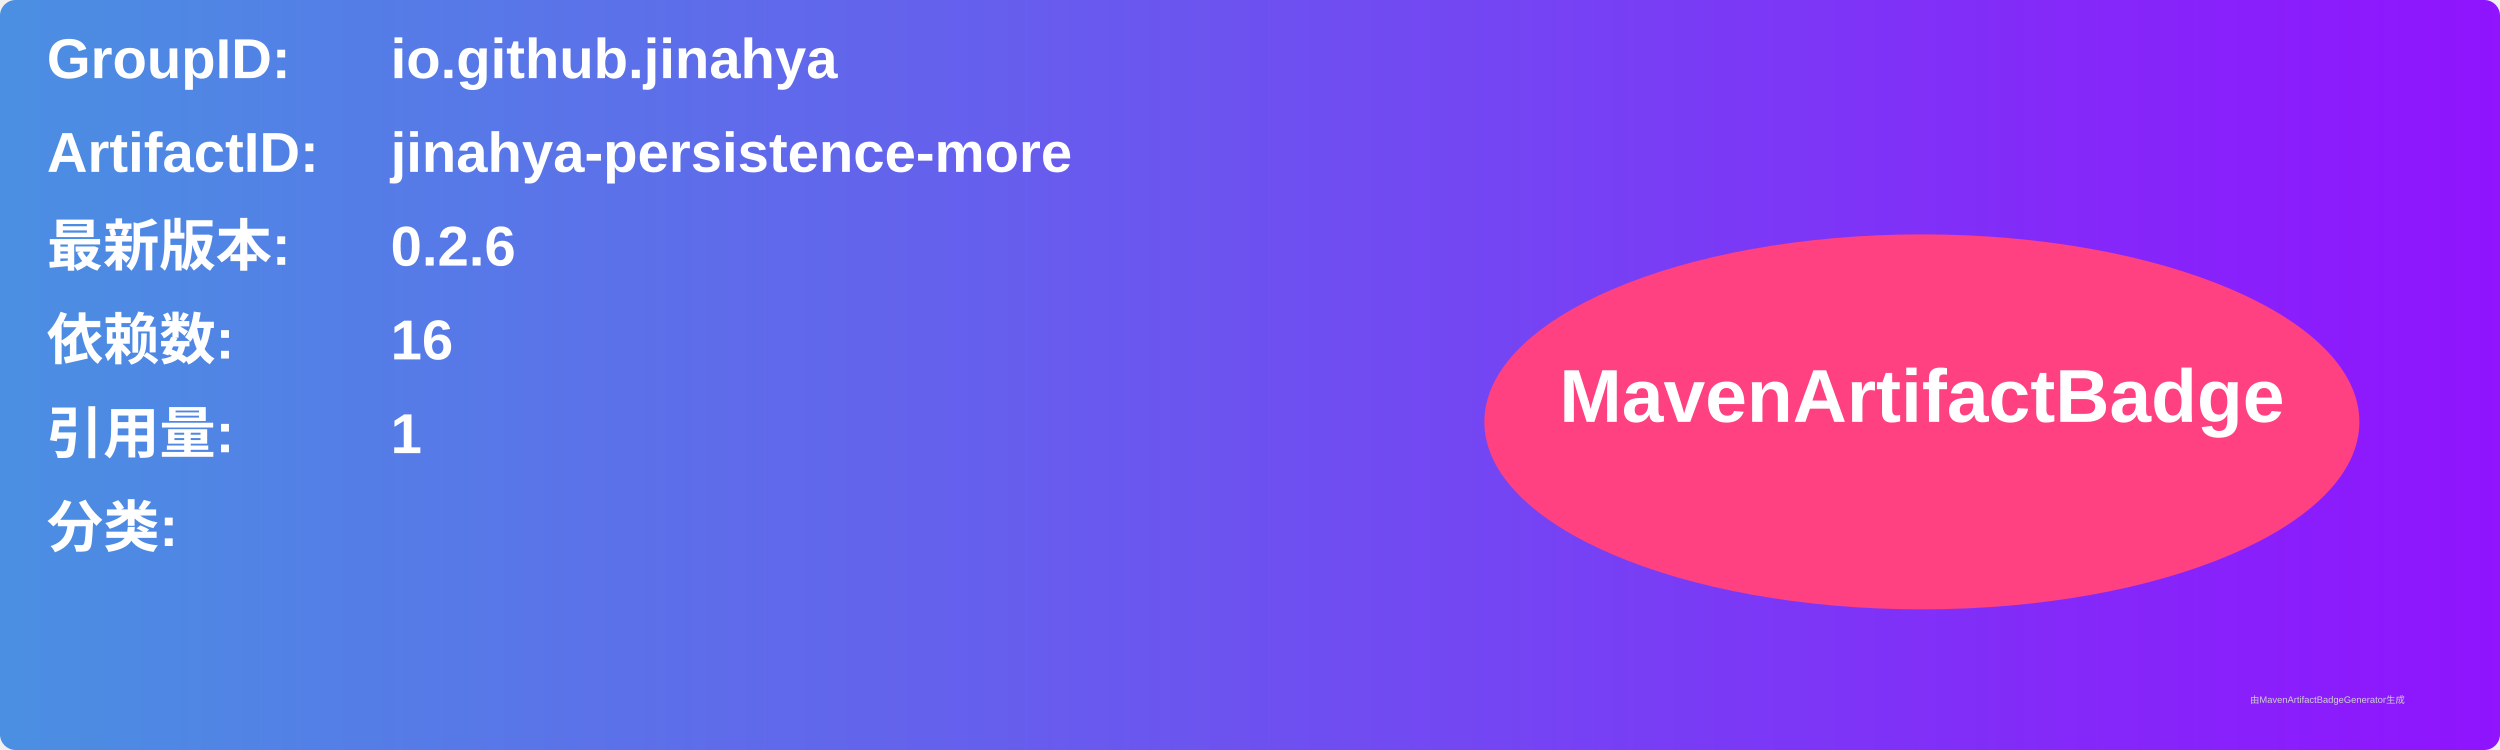
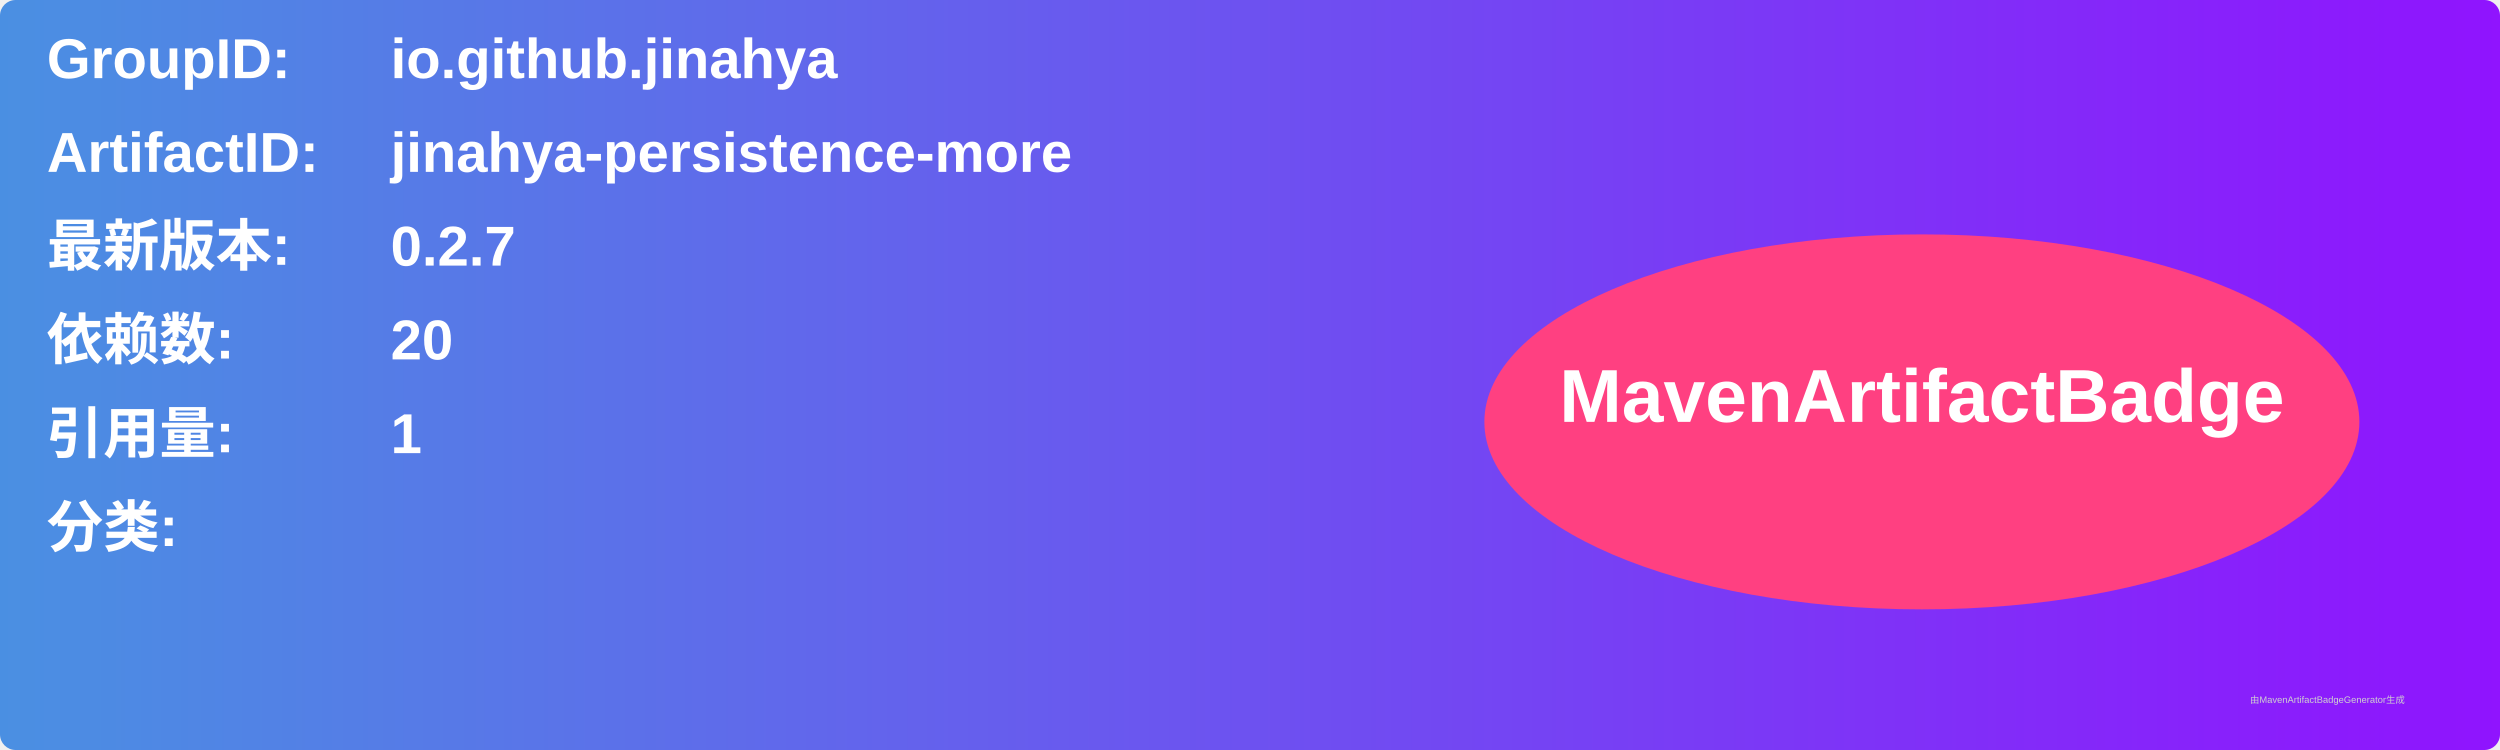
<svg xmlns="http://www.w3.org/2000/svg" width="800" height="240" viewBox="0 0 800 240">
  <linearGradient id="grad" x1="0%" y1="0%" x2="100%" y2="0%">
    <stop offset="0%" stop-color="#4a90e2" />
    <stop offset="100%" stop-color="#9013fe" />
  </linearGradient>
  <rect width="100%" height="100%" rx="5" ry="5" fill="url(#grad)" />
  <g transform="translate(15, 15)">
    <text x="0" y="10" font-family="Arial" font-size="18" fill="white" font-weight="bold" width="260">GroupID:</text>
    <text x="110" y="10" font-family="Arial" font-size="18" fill="white" font-weight="bold" width="460">io.github.jinahya</text>
    <text x="0" y="40" font-family="Arial" font-size="18" fill="white" font-weight="bold" width="260">ArtifactID:</text>
    <text x="110" y="40" font-family="Arial" font-size="18" fill="white" font-weight="bold" width="460">jinahya-persistence-more</text>
    <text x="0" y="70" font-family="Arial" font-size="18" fill="white" font-weight="bold">最新版本:</text>
    <text x="110" y="70" font-family="Arial" font-size="18" fill="white" font-weight="bold">
-       <tspan font-weight="bold">0.2.6</tspan>
+       <tspan font-weight="bold">0.2.7</tspan>
    </text>
    <text x="0" y="100" font-family="Arial" font-size="18" fill="white" font-weight="bold">依赖数: </text>
    <text x="110" y="100" font-family="Arial" font-size="18" fill="white">
-       <tspan font-weight="bold">16</tspan>
+       <tspan font-weight="bold">20</tspan>
    </text>
    <text x="0" y="130" font-family="Arial" font-size="18" fill="white" font-weight="bold">引用量: </text>
    <text x="110" y="130" font-family="Arial" font-size="18" fill="white">
      <tspan font-weight="bold">1</tspan>
    </text>
    <text x="0" y="160" font-family="Arial" font-size="18" fill="white" font-weight="bold">分类:</text>
    <text x="10" y="190" font-family="Arial" font-size="10" fill="white">
      <tspan font-weight="bold" />
    </text>
    <ellipse cx="600" cy="120" rx="140" ry="60" fill="#ff4081" />
    <text x="600" y="120" text-anchor="middle" font-family="Arial" font-size="24" fill="white" font-weight="bold">MavenArtifactBadge</text>
  </g>
  <text x="720" y="225" font-family="Arial" font-size="3" fill="#d0d0d0">由MavenArtifactBadgeGenerator生成</text>
</svg>
